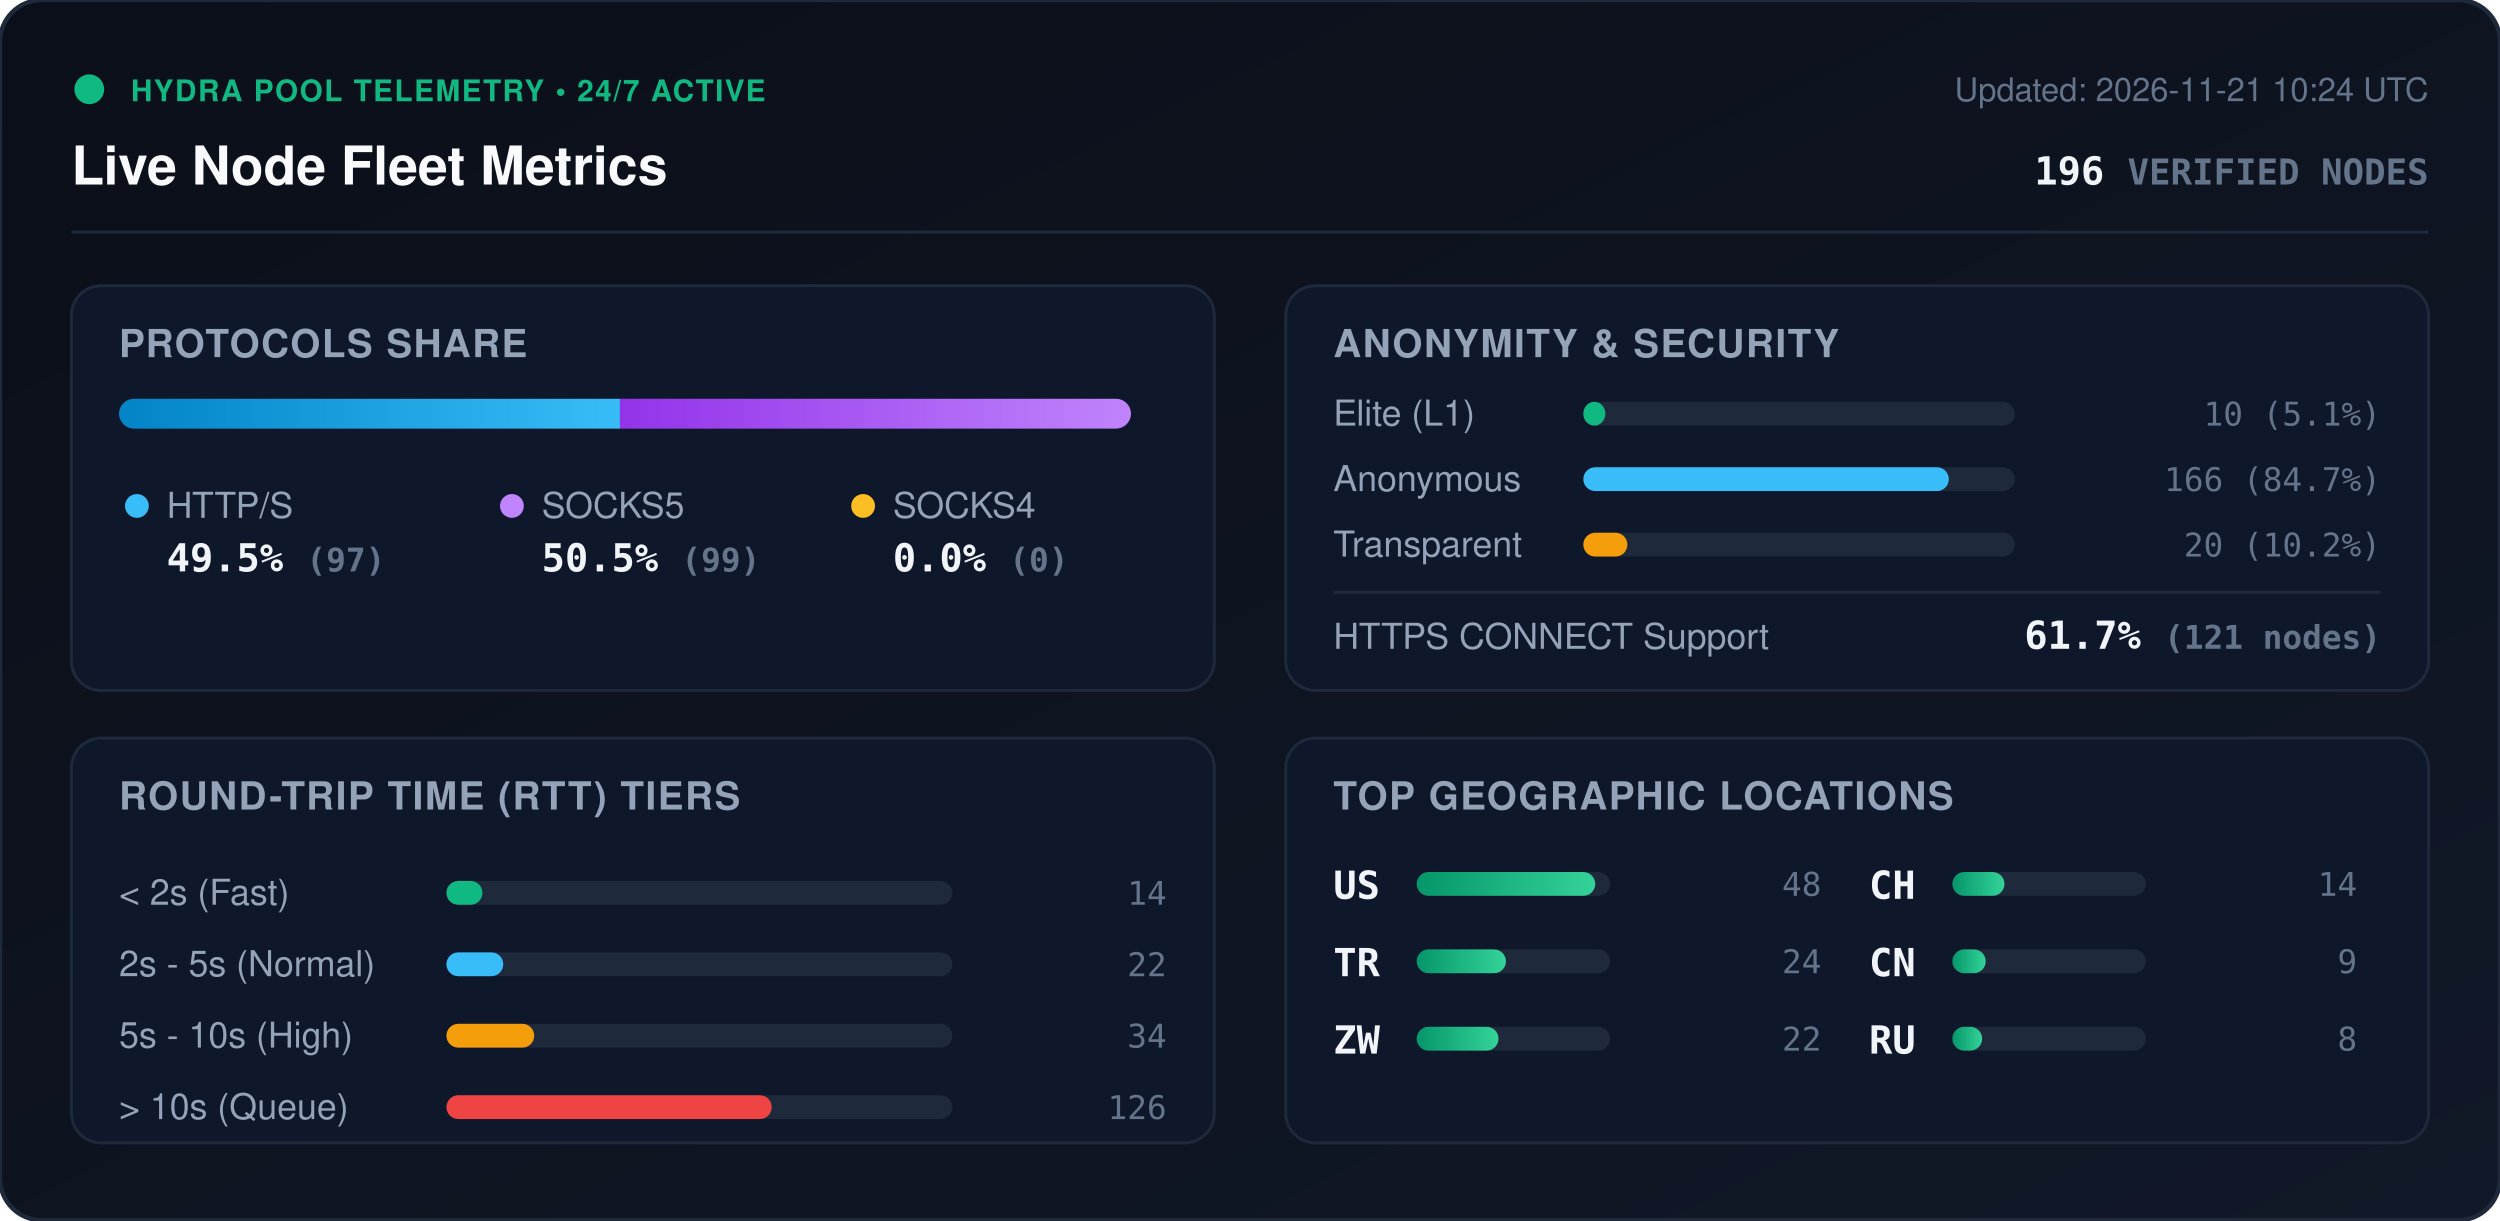
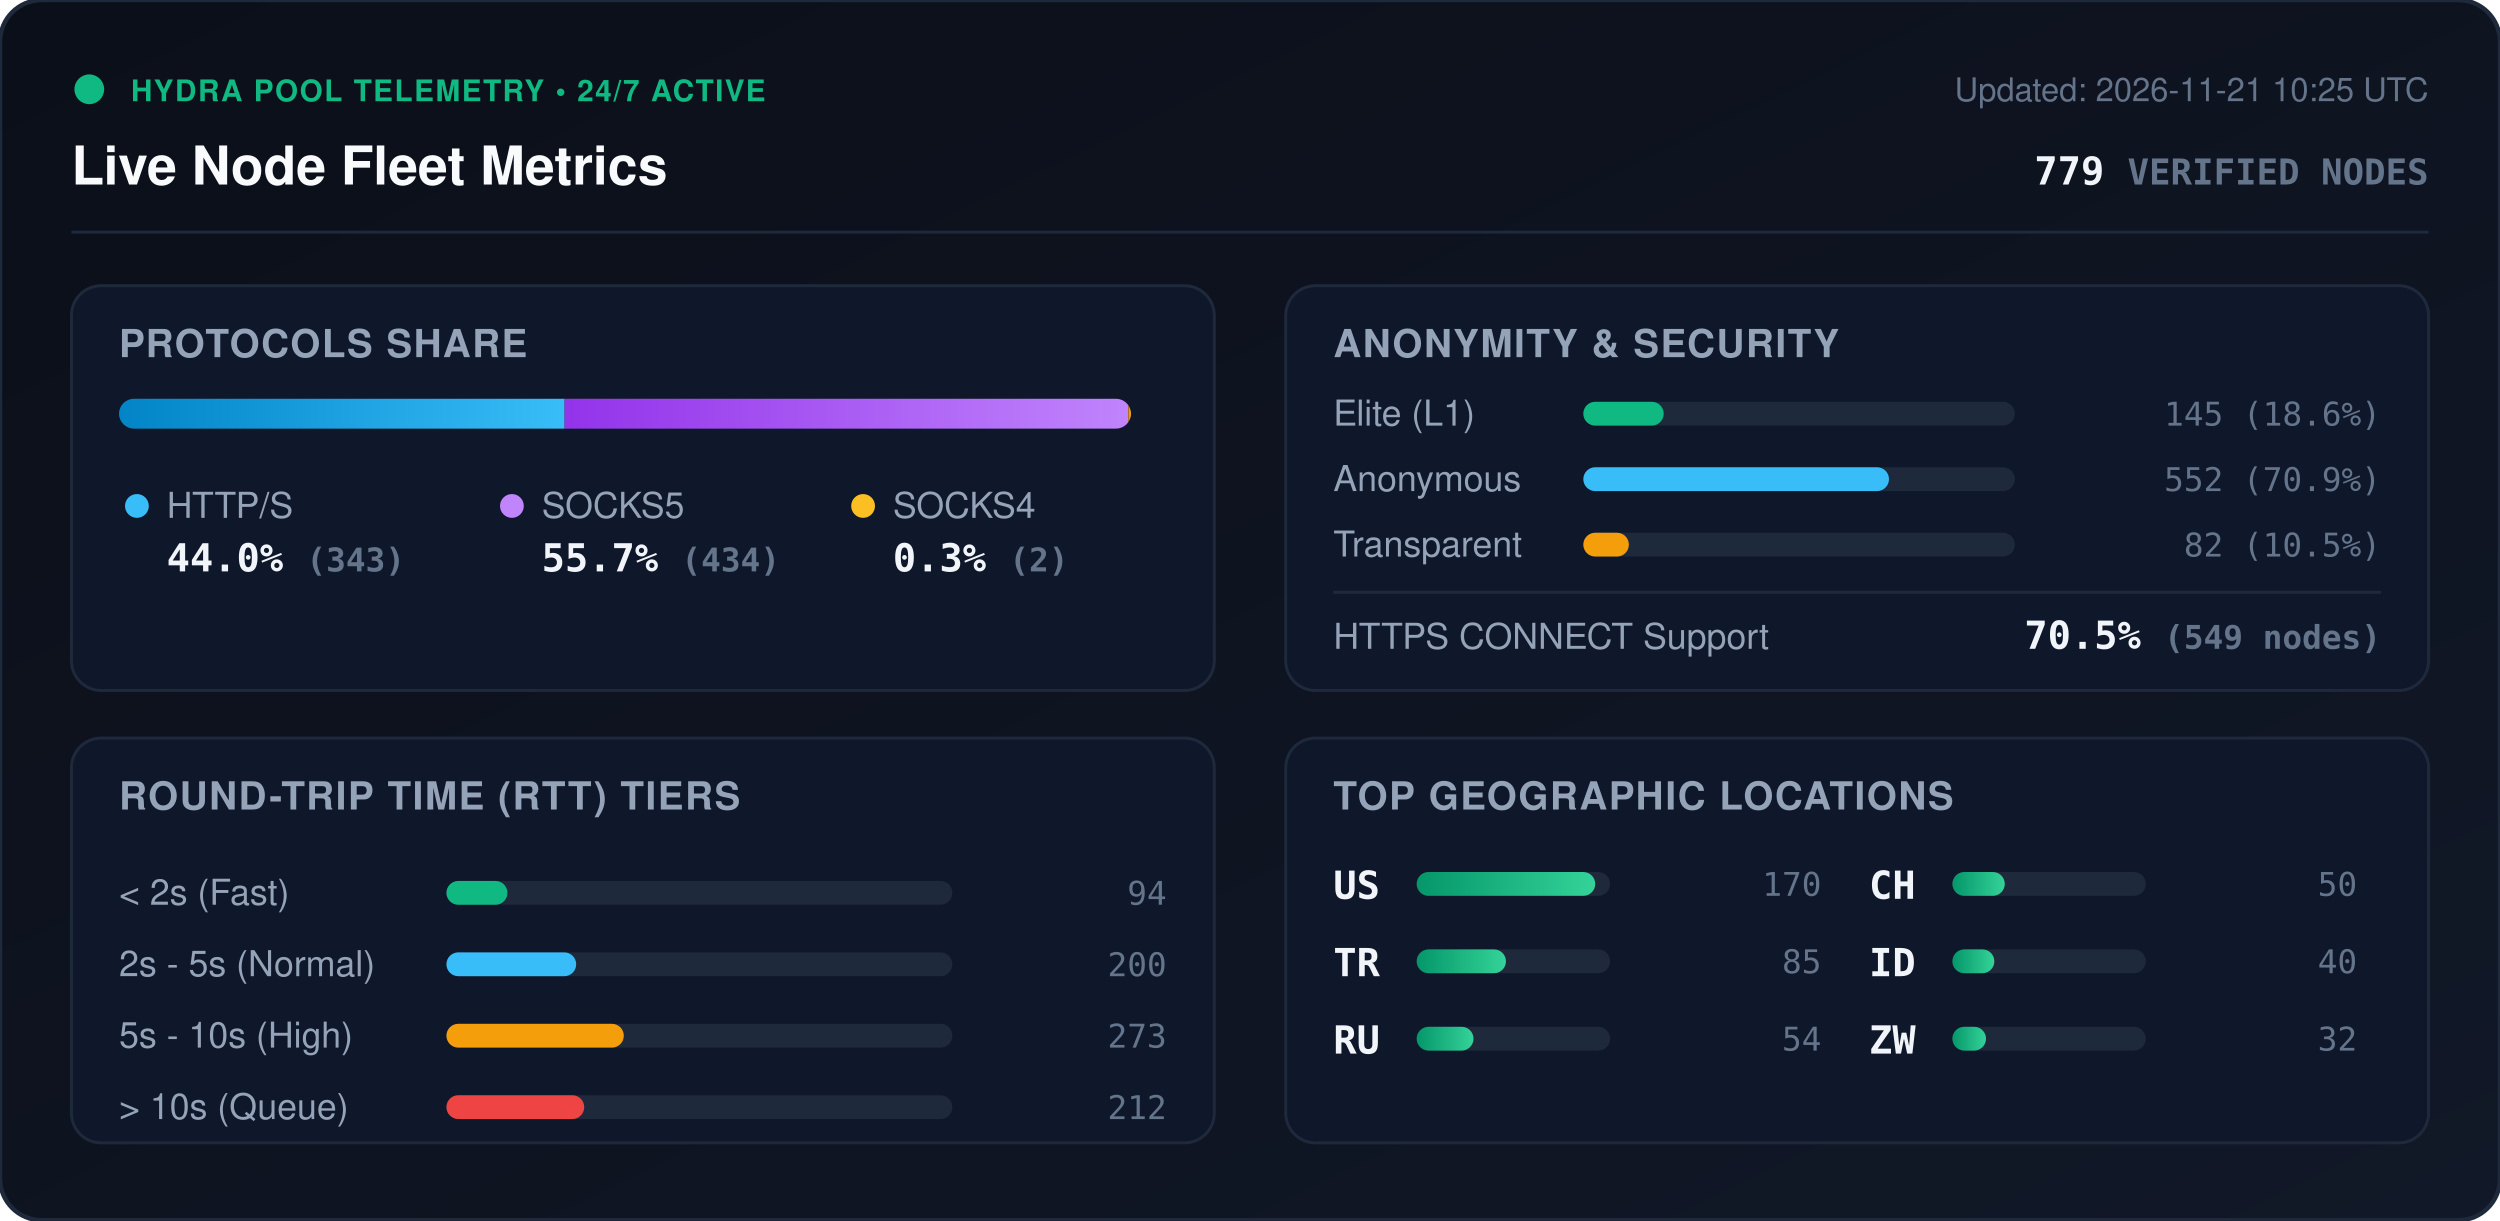
<svg xmlns="http://www.w3.org/2000/svg" viewBox="0 0 840 410" width="840" height="410" style="max-width: 100%; height: auto;">
  <defs>
    <linearGradient id="bg" x1="0%" y1="0%" x2="100%" y2="100%">
      <stop offset="0%" stop-color="#0b0f19" />
      <stop offset="100%" stop-color="#111827" />
    </linearGradient>
    <linearGradient id="bar-http" x1="0%" y1="0%" x2="100%" y2="0%">
      <stop offset="0%" stop-color="#0284c7" />
      <stop offset="100%" stop-color="#38bdf8" />
    </linearGradient>
    <linearGradient id="bar-socks5" x1="0%" y1="0%" x2="100%" y2="0%">
      <stop offset="0%" stop-color="#9333ea" />
      <stop offset="100%" stop-color="#c084fc" />
    </linearGradient>
    <linearGradient id="bar-socks4" x1="0%" y1="0%" x2="100%" y2="0%">
      <stop offset="0%" stop-color="#d97706" />
      <stop offset="100%" stop-color="#fbbf24" />
    </linearGradient>
    <linearGradient id="bar-green" x1="0%" y1="0%" x2="100%" y2="0%">
      <stop offset="0%" stop-color="#059669" />
      <stop offset="100%" stop-color="#34d399" />
    </linearGradient>
    <clipPath id="prog-track-clip">
      <rect width="340.0" height="10" rx="5" />
    </clipPath>
    <style>
      .title { font: 700 18px -apple-system, BlinkMacSystemFont, 'Segoe UI', Helvetica, Arial, sans-serif; fill: #f8fafc; }
      .sub { font: 500 11px -apple-system, BlinkMacSystemFont, 'Segoe UI', Helvetica, Arial, sans-serif; fill: #64748b; }
      .section-hdr { font: 600 13px -apple-system, BlinkMacSystemFont, 'Segoe UI', Helvetica, Arial, sans-serif; fill: #94a3b8; letter-spacing: 0.5px; }
      .metric-val { font: 700 13px -apple-system, BlinkMacSystemFont, 'Segoe UI', Helvetica, Arial, sans-serif; fill: #f1f5f9; }
      .metric-lbl { font: 500 12px -apple-system, BlinkMacSystemFont, 'Segoe UI', Helvetica, Arial, sans-serif; fill: #94a3b8; }
      .badge-txt { font: 700 10px -apple-system, BlinkMacSystemFont, 'Segoe UI', Helvetica, Arial, sans-serif; fill: #10b981; letter-spacing: 0.5px; }
      .mono { font-family: ui-monospace, SFMono-Regular, Menlo, Monaco, Consolas, monospace; }
      .pulse { animation: beacon 2s infinite ease-in-out; }
      @keyframes beacon { 0%, 100% { opacity: 1; } 50% { opacity: 0.35; } }
    </style>
  </defs>
  <rect width="840" height="410" rx="14" fill="url(#bg)" stroke="#1e293b" stroke-width="1.5" />
  <g transform="translate(24, 24)">
    <circle cx="6" cy="6" r="5" fill="#10b981" class="pulse" />
    <text x="20" y="10" class="badge-txt">HYDRA POOL TELEMETRY • 24/7 ACTIVE</text>
    <text x="0" y="38" class="title">Live Node Fleet Metrics</text>
-     <text x="792" y="10" text-anchor="end" class="sub">Updated: 2026-11-21 10:24 UTC</text>
-     <text x="792" y="38" text-anchor="end" class="metric-val mono" fill="#38bdf8">196 <tspan font-size="12" fill="#64748b">VERIFIED NODES</tspan>
+     <text x="792" y="10" text-anchor="end" class="sub">Updated: 2026-11-21 10:25 UTC</text>
+     <text x="792" y="38" text-anchor="end" class="metric-val mono" fill="#38bdf8">779 <tspan font-size="12" fill="#64748b">VERIFIED NODES</tspan>
    </text>
  </g>
  <line x1="24" y1="78" x2="816" y2="78" stroke="#1e293b" stroke-width="1" />
  <g transform="translate(24, 96)">
    <rect width="384" height="136" rx="10" fill="#0f172a" stroke="#1e293b" />
    <text x="16" y="24" class="section-hdr">PROTOCOLS SHARE</text>
    <g transform="translate(16, 38)">
      <rect width="340.0" height="10" rx="5" fill="#1e293b" />
      <g clip-path="url(#prog-track-clip)">
-         <rect x="0" width="168.3" height="10" fill="url(#bar-http)" />
-         <rect x="168.3" width="171.7" height="10" fill="url(#bar-socks5)" />
-         <rect x="340.0" width="0.0" height="10" fill="url(#bar-socks4)" />
+         <rect x="0" width="149.7" height="10" fill="url(#bar-http)" />
+         <rect x="149.7" width="189.4" height="10" fill="url(#bar-socks5)" />
+         <rect x="339.1" width="0.9" height="10" fill="url(#bar-socks4)" />
      </g>
    </g>
    <g transform="translate(16, 68)">
      <circle cx="6" cy="6" r="4" fill="#38bdf8" />
      <text x="16" y="10" class="metric-lbl">HTTP/S</text>
-       <text x="16" y="28" class="metric-val mono">49.5% <tspan font-size="11" fill="#64748b">(97)</tspan>
+       <text x="16" y="28" class="metric-val mono">44.0% <tspan font-size="11" fill="#64748b">(343)</tspan>
      </text>
      <circle cx="132" cy="6" r="4" fill="#c084fc" />
      <text x="142" y="10" class="metric-lbl">SOCKS5</text>
-       <text x="142" y="28" class="metric-val mono">50.5% <tspan font-size="11" fill="#64748b">(99)</tspan>
+       <text x="142" y="28" class="metric-val mono">55.7% <tspan font-size="11" fill="#64748b">(434)</tspan>
      </text>
      <circle cx="250" cy="6" r="4" fill="#fbbf24" />
      <text x="260" y="10" class="metric-lbl">SOCKS4</text>
-       <text x="260" y="28" class="metric-val mono">0.0% <tspan font-size="11" fill="#64748b">(0)</tspan>
+       <text x="260" y="28" class="metric-val mono">0.3% <tspan font-size="11" fill="#64748b">(2)</tspan>
      </text>
    </g>
  </g>
  <g transform="translate(432, 96)">
    <rect width="384" height="136" rx="10" fill="#0f172a" stroke="#1e293b" />
    <text x="16" y="24" class="section-hdr">ANONYMITY &amp; SECURITY</text>
    <text x="16" y="47" class="metric-lbl">Elite (L1)</text>
    <rect x="100" y="39" width="145.0" height="8" rx="4" fill="#1e293b" />
-     <rect x="100" y="39" width="7.4" height="8" rx="4" fill="#10b981" />
-     <text x="368" y="47" text-anchor="end" class="mono sub" fill="#e2e8f0">10 (5.1%)</text>
+     <rect x="100" y="39" width="27.0" height="8" rx="4" fill="#10b981" />
+     <text x="368" y="47" text-anchor="end" class="mono sub" fill="#e2e8f0">145 (18.6%)</text>
    <text x="16" y="69" class="metric-lbl">Anonymous</text>
    <rect x="100" y="61" width="145.0" height="8" rx="4" fill="#1e293b" />
-     <rect x="100" y="61" width="122.8" height="8" rx="4" fill="#38bdf8" />
-     <text x="368" y="69" text-anchor="end" class="mono sub" fill="#e2e8f0">166 (84.7%)</text>
+     <rect x="100" y="61" width="102.7" height="8" rx="4" fill="#38bdf8" />
+     <text x="368" y="69" text-anchor="end" class="mono sub" fill="#e2e8f0">552 (70.9%)</text>
    <text x="16" y="91" class="metric-lbl">Transparent</text>
    <rect x="100" y="83" width="145.0" height="8" rx="4" fill="#1e293b" />
-     <rect x="100" y="83" width="14.8" height="8" rx="4" fill="#f59e0b" />
-     <text x="368" y="91" text-anchor="end" class="mono sub" fill="#e2e8f0">20 (10.2%)</text>
+     <rect x="100" y="83" width="15.3" height="8" rx="4" fill="#f59e0b" />
+     <text x="368" y="91" text-anchor="end" class="mono sub" fill="#e2e8f0">82 (10.5%)</text>
    <line x1="16" y1="103" x2="368" y2="103" stroke="#1e293b" stroke-width="1" />
    <text x="16" y="122" class="metric-lbl">HTTPS CONNECT Support</text>
-     <text x="368" y="122" text-anchor="end" class="metric-val mono" fill="#34d399">61.7% <tspan font-size="11" fill="#64748b">(121 nodes)</tspan>
+     <text x="368" y="122" text-anchor="end" class="metric-val mono" fill="#34d399">70.5% <tspan font-size="11" fill="#64748b">(549 nodes)</tspan>
    </text>
  </g>
  <g transform="translate(24, 248)">
    <rect width="384" height="136" rx="10" fill="#0f172a" stroke="#1e293b" />
    <text x="16" y="24" class="section-hdr">ROUND-TRIP TIME (RTT) TIERS</text>
    <g transform="translate(16, 42)">
      <text x="0" y="14" class="metric-lbl">&lt; 2s (Fast)</text>
      <rect x="110" y="6" width="170" height="8" rx="4" fill="#1e293b" />
-       <rect x="110" y="6" width="12.1" height="8" rx="4" fill="#10b981" />
-       <text x="352" y="14" text-anchor="end" class="mono sub">14</text>
+       <rect x="110" y="6" width="20.5" height="8" rx="4" fill="#10b981" />
+       <text x="352" y="14" text-anchor="end" class="mono sub">94</text>
      <text x="0" y="38" class="metric-lbl">2s - 5s (Normal)</text>
      <rect x="110" y="30" width="170" height="8" rx="4" fill="#1e293b" />
-       <rect x="110" y="30" width="19.1" height="8" rx="4" fill="#38bdf8" />
-       <text x="352" y="38" text-anchor="end" class="mono sub">22</text>
+       <rect x="110" y="30" width="43.6" height="8" rx="4" fill="#38bdf8" />
+       <text x="352" y="38" text-anchor="end" class="mono sub">200</text>
      <text x="0" y="62" class="metric-lbl">5s - 10s (High)</text>
      <rect x="110" y="54" width="170" height="8" rx="4" fill="#1e293b" />
-       <rect x="110" y="54" width="29.5" height="8" rx="4" fill="#f59e0b" />
-       <text x="352" y="62" text-anchor="end" class="mono sub">34</text>
+       <rect x="110" y="54" width="59.6" height="8" rx="4" fill="#f59e0b" />
+       <text x="352" y="62" text-anchor="end" class="mono sub">273</text>
      <text x="0" y="86" class="metric-lbl">&gt; 10s (Queue)</text>
      <rect x="110" y="78" width="170" height="8" rx="4" fill="#1e293b" />
-       <rect x="110" y="78" width="109.3" height="8" rx="4" fill="#ef4444" />
-       <text x="352" y="86" text-anchor="end" class="mono sub">126</text>
+       <rect x="110" y="78" width="46.3" height="8" rx="4" fill="#ef4444" />
+       <text x="352" y="86" text-anchor="end" class="mono sub">212</text>
    </g>
  </g>
  <g transform="translate(432, 248)">
    <rect width="384" height="136" rx="10" fill="#0f172a" stroke="#1e293b" />
    <text x="16" y="24" class="section-hdr">TOP GEOGRAPHIC LOCATIONS</text>
    <g transform="translate(16, 42)">
      <g transform="translate(0, 0)">
        <text x="0" y="12" class="mono metric-val" font-size="12">US</text>
        <rect x="28" y="3" width="65" height="8" rx="4" fill="#1e293b" />
        <rect x="28" y="3" width="60.0" height="8" rx="4" fill="url(#bar-green)" />
-         <text x="164" y="11" text-anchor="end" class="mono sub">48</text>
+         <text x="164" y="11" text-anchor="end" class="mono sub">170</text>
      </g>
      <g transform="translate(0, 26)">
        <text x="0" y="12" class="mono metric-val" font-size="12">TR</text>
        <rect x="28" y="3" width="65" height="8" rx="4" fill="#1e293b" />
        <rect x="28" y="3" width="30.0" height="8" rx="4" fill="url(#bar-green)" />
-         <text x="164" y="11" text-anchor="end" class="mono sub">24</text>
+         <text x="164" y="11" text-anchor="end" class="mono sub">85</text>
      </g>
      <g transform="translate(0, 52)">
-         <text x="0" y="12" class="mono metric-val" font-size="12">ZW</text>
+         <text x="0" y="12" class="mono metric-val" font-size="12">RU</text>
        <rect x="28" y="3" width="65" height="8" rx="4" fill="#1e293b" />
-         <rect x="28" y="3" width="27.5" height="8" rx="4" fill="url(#bar-green)" />
-         <text x="164" y="11" text-anchor="end" class="mono sub">22</text>
+         <rect x="28" y="3" width="19.1" height="8" rx="4" fill="url(#bar-green)" />
+         <text x="164" y="11" text-anchor="end" class="mono sub">54</text>
      </g>
      <g transform="translate(180, 0)">
        <text x="0" y="12" class="mono metric-val" font-size="12">CH</text>
        <rect x="28" y="3" width="65" height="8" rx="4" fill="#1e293b" />
-         <rect x="28" y="3" width="17.5" height="8" rx="4" fill="url(#bar-green)" />
-         <text x="164" y="11" text-anchor="end" class="mono sub">14</text>
+         <rect x="28" y="3" width="17.6" height="8" rx="4" fill="url(#bar-green)" />
+         <text x="164" y="11" text-anchor="end" class="mono sub">50</text>
      </g>
      <g transform="translate(180, 26)">
-         <text x="0" y="12" class="mono metric-val" font-size="12">CN</text>
+         <text x="0" y="12" class="mono metric-val" font-size="12">ID</text>
        <rect x="28" y="3" width="65" height="8" rx="4" fill="#1e293b" />
-         <rect x="28" y="3" width="11.2" height="8" rx="4" fill="url(#bar-green)" />
-         <text x="164" y="11" text-anchor="end" class="mono sub">9</text>
+         <rect x="28" y="3" width="14.1" height="8" rx="4" fill="url(#bar-green)" />
+         <text x="164" y="11" text-anchor="end" class="mono sub">40</text>
      </g>
      <g transform="translate(180, 52)">
-         <text x="0" y="12" class="mono metric-val" font-size="12">RU</text>
+         <text x="0" y="12" class="mono metric-val" font-size="12">ZW</text>
        <rect x="28" y="3" width="65" height="8" rx="4" fill="#1e293b" />
-         <rect x="28" y="3" width="10.0" height="8" rx="4" fill="url(#bar-green)" />
-         <text x="164" y="11" text-anchor="end" class="mono sub">8</text>
+         <rect x="28" y="3" width="11.3" height="8" rx="4" fill="url(#bar-green)" />
+         <text x="164" y="11" text-anchor="end" class="mono sub">32</text>
      </g>
    </g>
  </g>
</svg>
